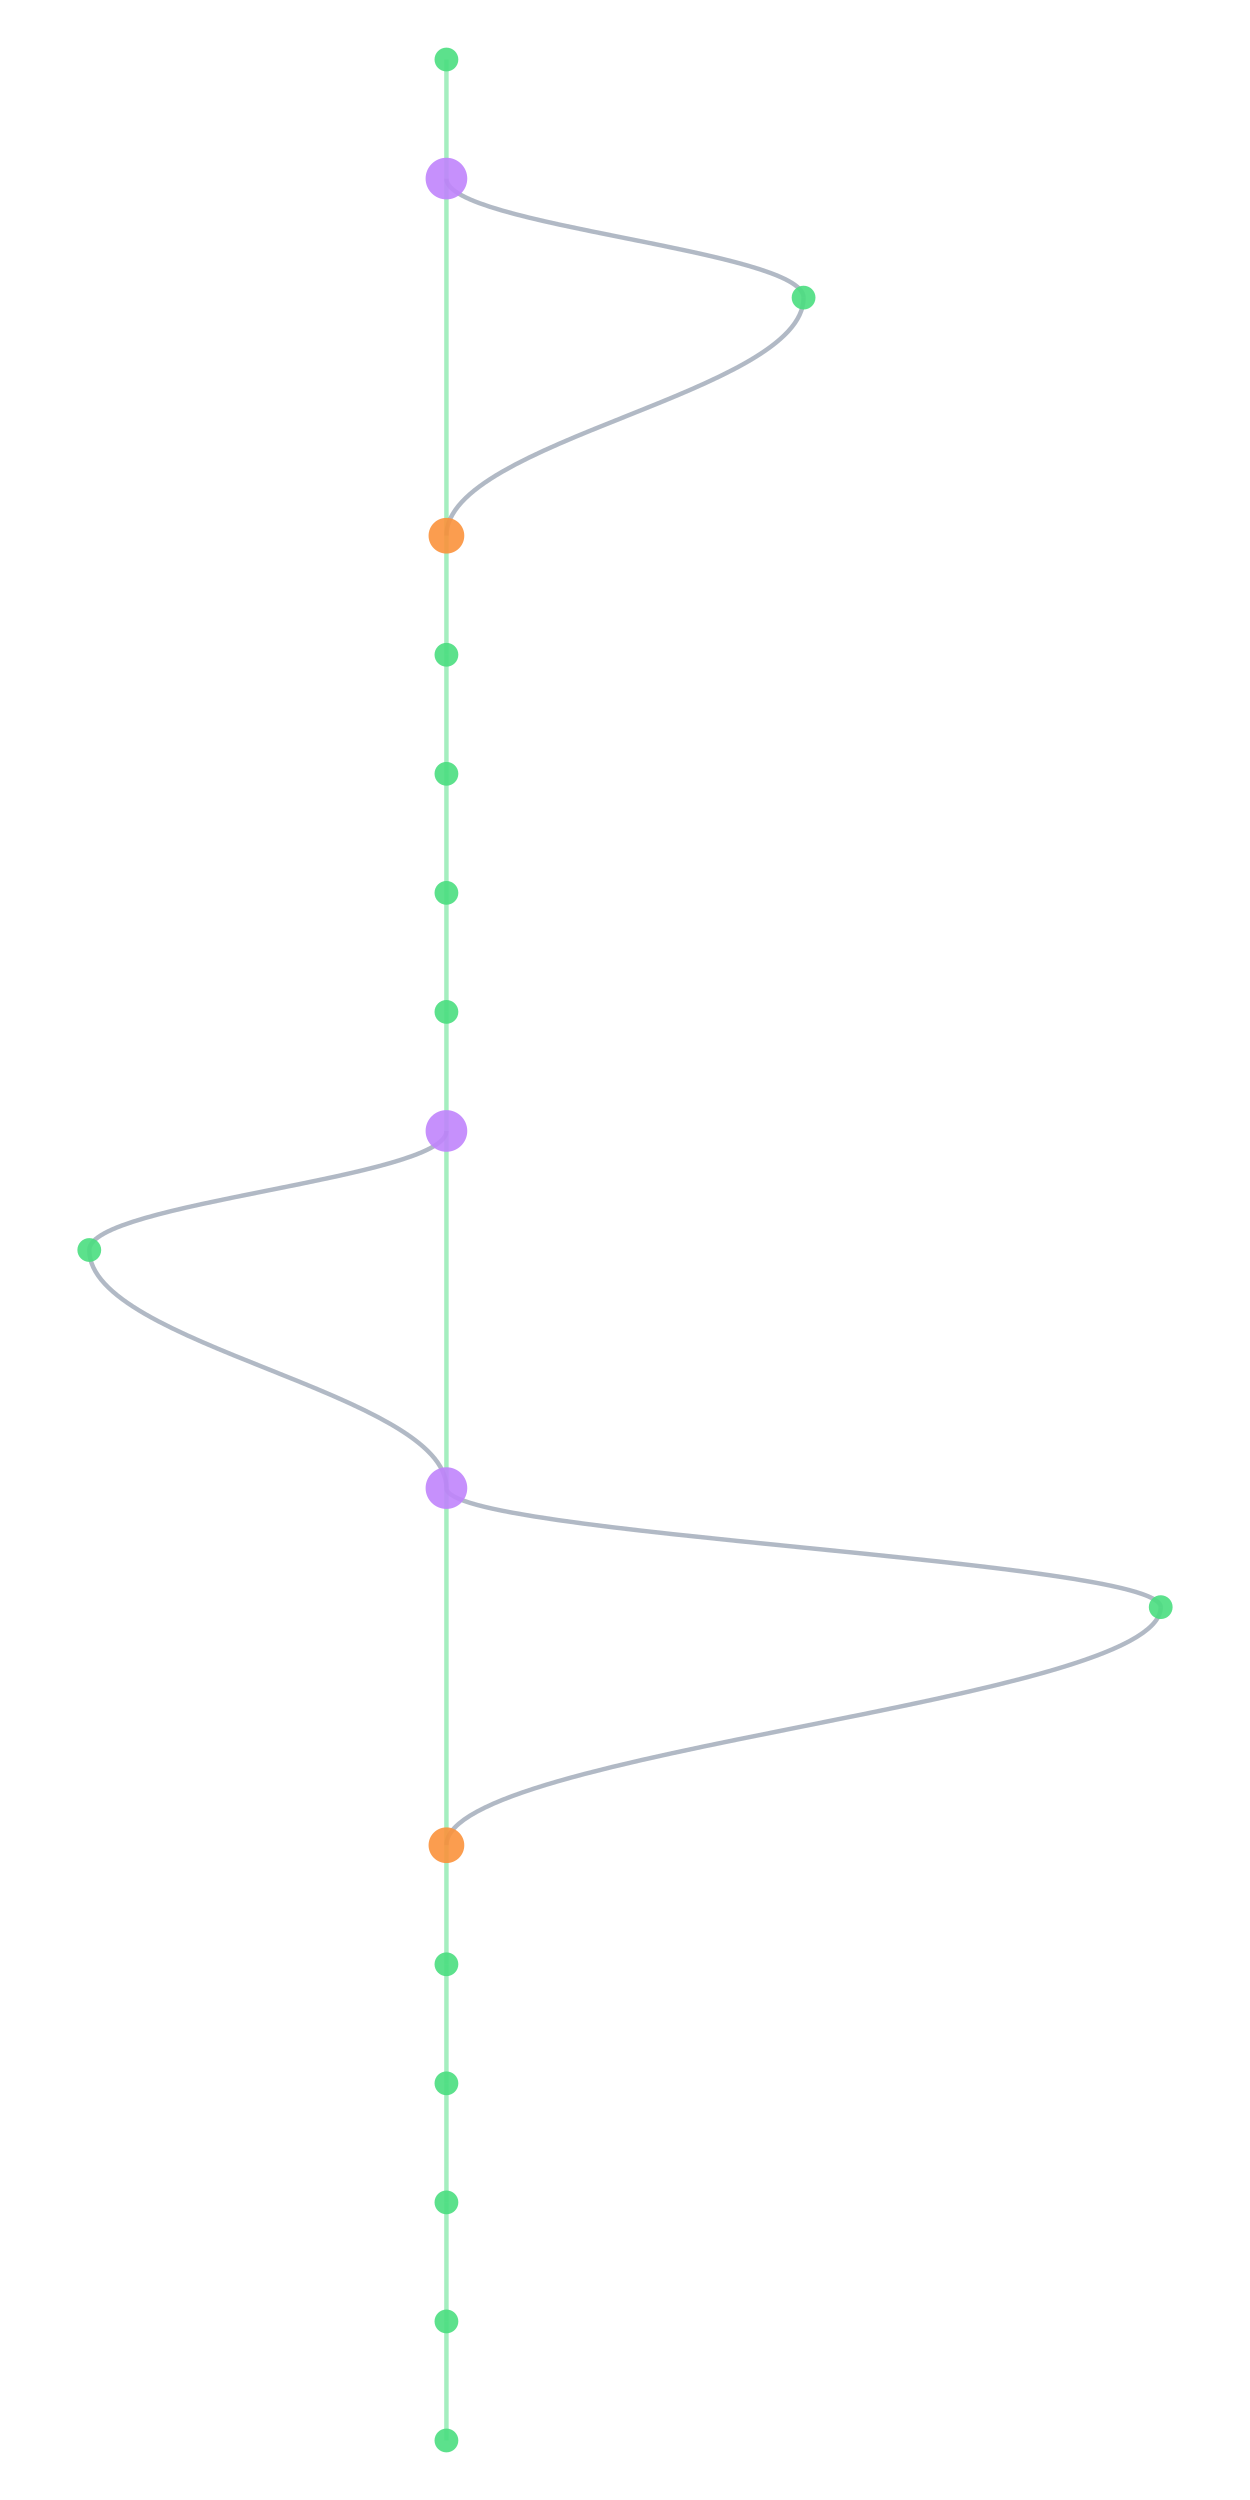
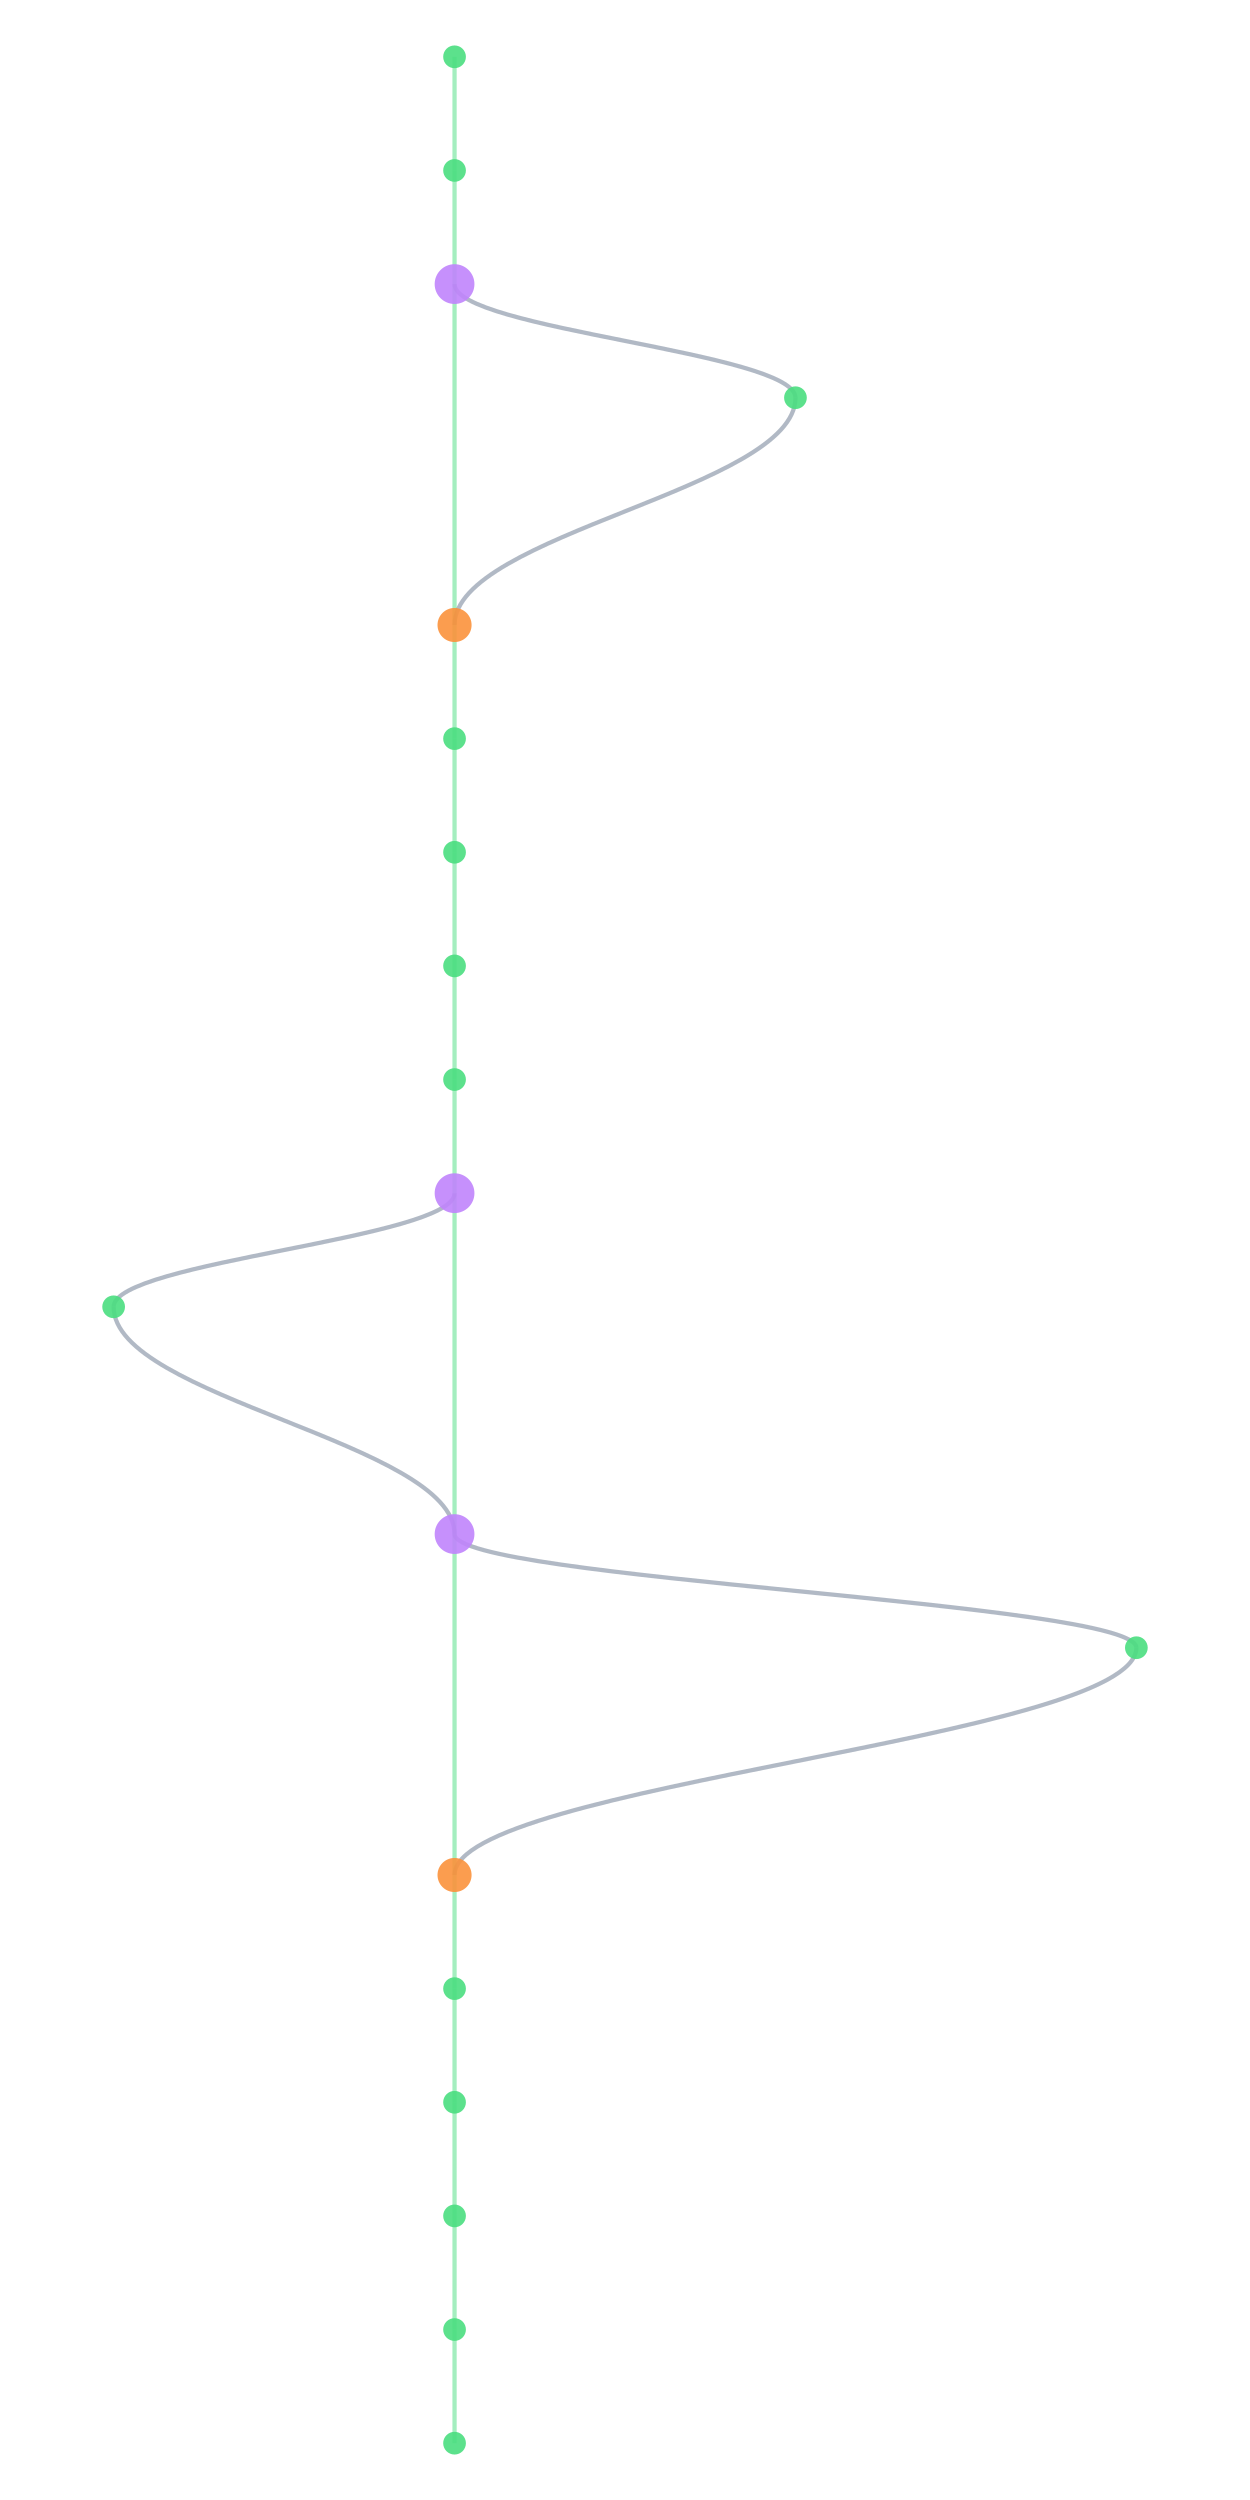
- <svg xmlns="http://www.w3.org/2000/svg" width="300" height="600" viewBox="460 40 400 840">
+ <svg xmlns="http://www.w3.org/2000/svg" width="300" height="600" viewBox="460 40 400 880">
  <style>
    @keyframes sway {
      0%   { transform: translateX(0); }
      25%  { transform: translateX(3px); }
      50%  { transform: translateX(-2px); }
      75%  { transform: translateX(4px); }
      100% { transform: translateX(0); }
    }
    .mini-node { animation: sway 4s ease-in-out infinite; }
    .mini-line { stroke-width: 1.5; fill: none; opacity: 0.5; }
  </style>
  <rect width="100%" height="100%" fill="#0a0a1a" rx="6" />
  <g class="mini-node">
    <line class="mini-line" stroke="#4ade80" x1="600" y1="60" x2="600" y2="100" />
-     <line class="mini-line" stroke="#4ade80" x1="600" y1="100" x2="600" y2="220" />
-     <path class="mini-line" stroke="#64748b" d="M 600 100 C 600 116, 720 124, 720 140" />
-     <path class="mini-line" stroke="#64748b" d="M 720 140 C 720 172, 600 188, 600 220" />
-     <line class="mini-line" stroke="#4ade80" x1="600" y1="220" x2="600" y2="260" />
+     <line class="mini-line" stroke="#4ade80" x1="600" y1="100" x2="600" y2="140" />
+     <line class="mini-line" stroke="#4ade80" x1="600" y1="140" x2="600" y2="260" />
+     <path class="mini-line" stroke="#64748b" d="M 600 140 C 600 156, 720 164, 720 180" />
+     <path class="mini-line" stroke="#64748b" d="M 720 180 C 720 212, 600 228, 600 260" />
    <line class="mini-line" stroke="#4ade80" x1="600" y1="260" x2="600" y2="300" />
    <line class="mini-line" stroke="#4ade80" x1="600" y1="300" x2="600" y2="340" />
    <line class="mini-line" stroke="#4ade80" x1="600" y1="340" x2="600" y2="380" />
    <line class="mini-line" stroke="#4ade80" x1="600" y1="380" x2="600" y2="420" />
-     <line class="mini-line" stroke="#4ade80" x1="600" y1="420" x2="600" y2="540" />
-     <path class="mini-line" stroke="#64748b" d="M 600 420 C 600 436, 480 444, 480 460" />
-     <path class="mini-line" stroke="#64748b" d="M 480 460 C 480 492, 600 508, 600 540" />
-     <line class="mini-line" stroke="#4ade80" x1="600" y1="540" x2="600" y2="660" />
-     <path class="mini-line" stroke="#64748b" d="M 600 540 C 600 556, 840 564, 840 580" />
-     <path class="mini-line" stroke="#64748b" d="M 840 580 C 840 612, 600 628, 600 660" />
-     <line class="mini-line" stroke="#4ade80" x1="600" y1="660" x2="600" y2="700" />
+     <line class="mini-line" stroke="#4ade80" x1="600" y1="420" x2="600" y2="460" />
+     <line class="mini-line" stroke="#4ade80" x1="600" y1="460" x2="600" y2="580" />
+     <path class="mini-line" stroke="#64748b" d="M 600 460 C 600 476, 480 484, 480 500" />
+     <path class="mini-line" stroke="#64748b" d="M 480 500 C 480 532, 600 548, 600 580" />
+     <line class="mini-line" stroke="#4ade80" x1="600" y1="580" x2="600" y2="700" />
+     <path class="mini-line" stroke="#64748b" d="M 600 580 C 600 596, 840 604, 840 620" />
+     <path class="mini-line" stroke="#64748b" d="M 840 620 C 840 652, 600 668, 600 700" />
    <line class="mini-line" stroke="#4ade80" x1="600" y1="700" x2="600" y2="740" />
    <line class="mini-line" stroke="#4ade80" x1="600" y1="740" x2="600" y2="780" />
    <line class="mini-line" stroke="#4ade80" x1="600" y1="780" x2="600" y2="820" />
    <line class="mini-line" stroke="#4ade80" x1="600" y1="820" x2="600" y2="860" />
+     <line class="mini-line" stroke="#4ade80" x1="600" y1="860" x2="600" y2="900" />
    <circle cx="600" cy="60" r="4" fill="#4ade80" opacity="0.9" />
-     <circle cx="600" cy="100" r="7" fill="#c084fc" opacity="0.9" />
-     <circle cx="720" cy="140" r="4" fill="#4ade80" opacity="0.9" />
-     <circle cx="600" cy="220" r="6" fill="#fb923c" opacity="0.9" />
-     <circle cx="600" cy="260" r="4" fill="#4ade80" opacity="0.9" />
+     <circle cx="600" cy="100" r="4" fill="#4ade80" opacity="0.9" />
+     <circle cx="600" cy="140" r="7" fill="#c084fc" opacity="0.9" />
+     <circle cx="720" cy="180" r="4" fill="#4ade80" opacity="0.9" />
+     <circle cx="600" cy="260" r="6" fill="#fb923c" opacity="0.9" />
    <circle cx="600" cy="300" r="4" fill="#4ade80" opacity="0.9" />
    <circle cx="600" cy="340" r="4" fill="#4ade80" opacity="0.9" />
    <circle cx="600" cy="380" r="4" fill="#4ade80" opacity="0.9" />
-     <circle cx="600" cy="420" r="7" fill="#c084fc" opacity="0.9" />
-     <circle cx="480" cy="460" r="4" fill="#4ade80" opacity="0.9" />
-     <circle cx="600" cy="540" r="7" fill="#c084fc" opacity="0.9" />
-     <circle cx="840" cy="580" r="4" fill="#4ade80" opacity="0.9" />
-     <circle cx="600" cy="660" r="6" fill="#fb923c" opacity="0.9" />
-     <circle cx="600" cy="700" r="4" fill="#4ade80" opacity="0.9" />
+     <circle cx="600" cy="420" r="4" fill="#4ade80" opacity="0.9" />
+     <circle cx="600" cy="460" r="7" fill="#c084fc" opacity="0.9" />
+     <circle cx="480" cy="500" r="4" fill="#4ade80" opacity="0.9" />
+     <circle cx="600" cy="580" r="7" fill="#c084fc" opacity="0.9" />
+     <circle cx="840" cy="620" r="4" fill="#4ade80" opacity="0.9" />
+     <circle cx="600" cy="700" r="6" fill="#fb923c" opacity="0.9" />
    <circle cx="600" cy="740" r="4" fill="#4ade80" opacity="0.9" />
    <circle cx="600" cy="780" r="4" fill="#4ade80" opacity="0.9" />
    <circle cx="600" cy="820" r="4" fill="#4ade80" opacity="0.9" />
    <circle cx="600" cy="860" r="4" fill="#4ade80" opacity="0.9" />
+     <circle cx="600" cy="900" r="4" fill="#4ade80" opacity="0.9" />
  </g>
</svg>
